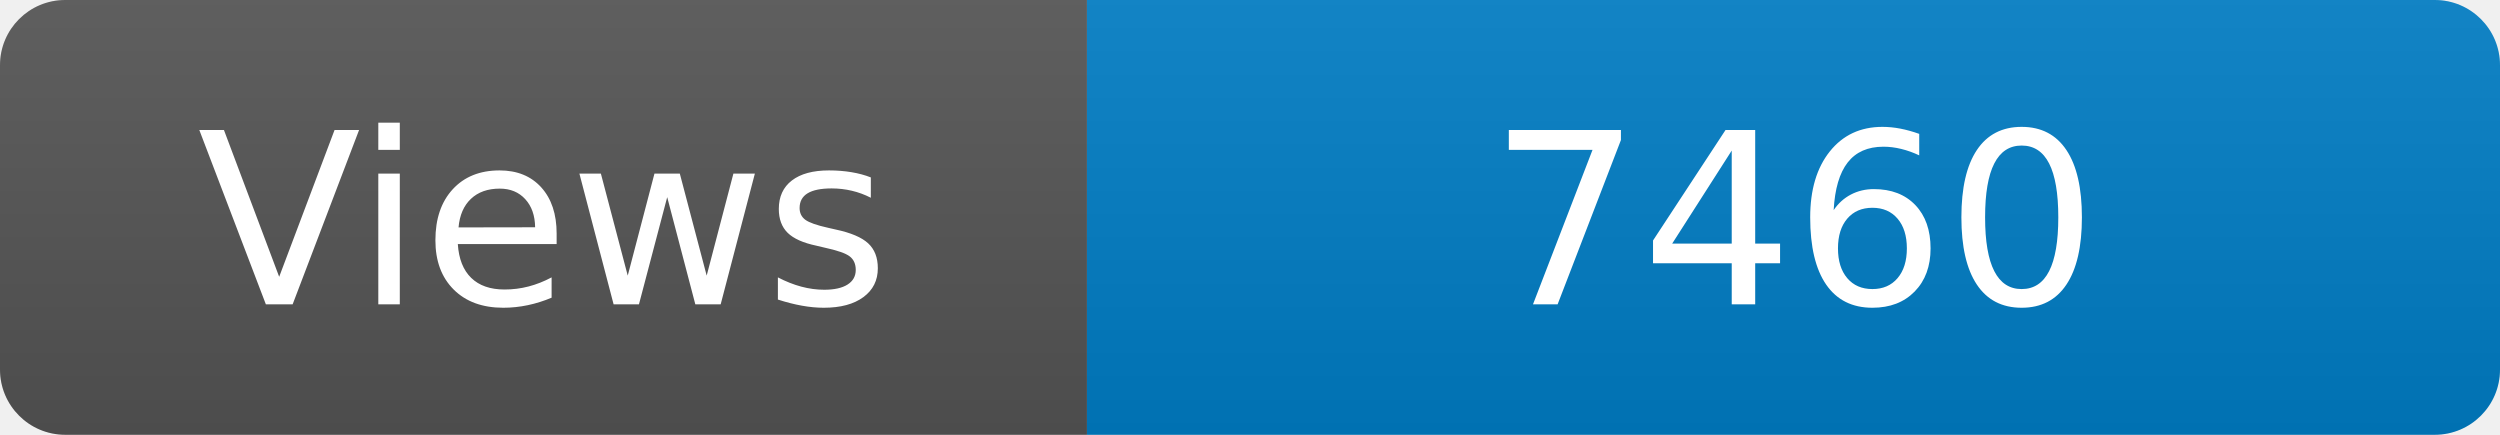
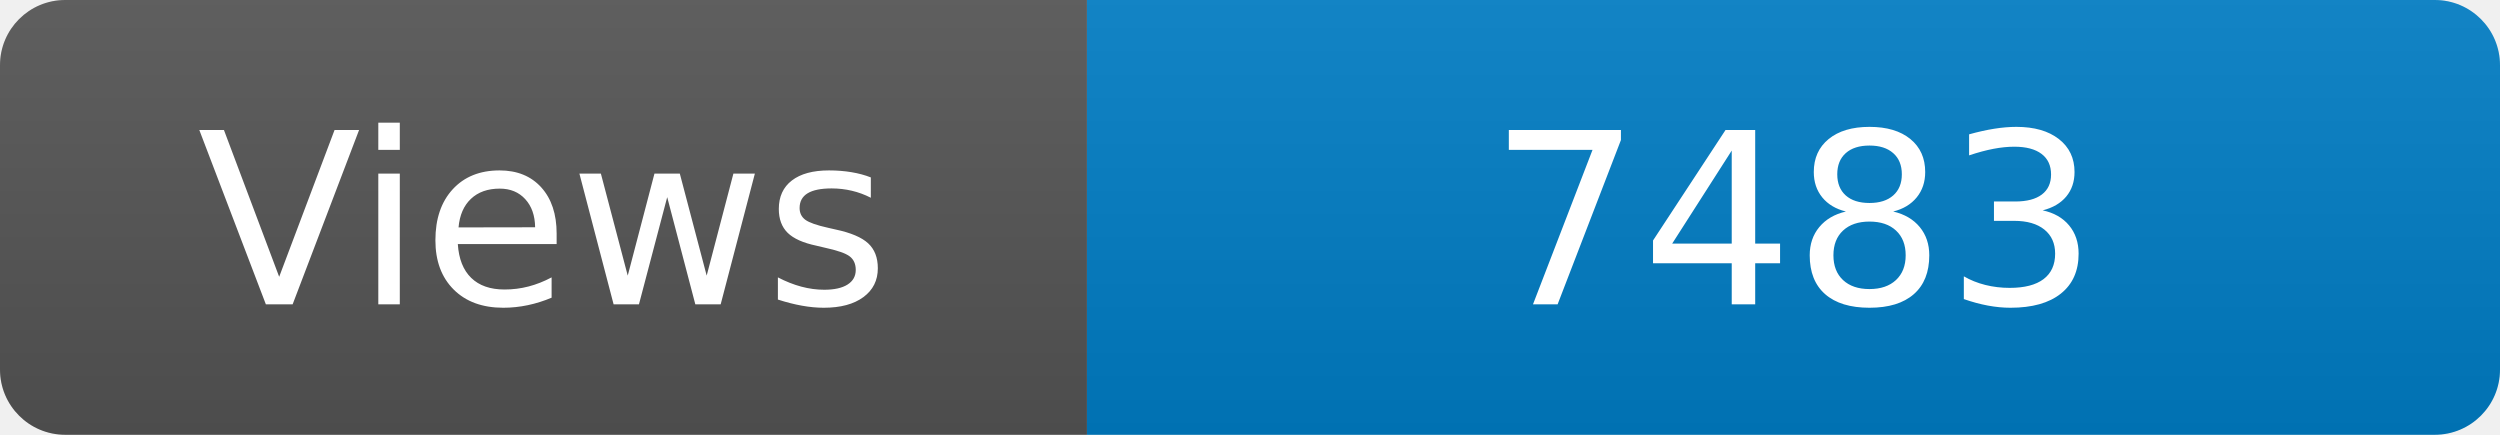
<svg xmlns="http://www.w3.org/2000/svg" width="115" height="20" role="img" aria-label="Maintained?: yes">
  <linearGradient id="s" x2="0" y2="100%">
    <stop offset="0" stop-color="#bbb" stop-opacity=".1" />
    <stop offset="1" stop-opacity=".1" />
  </linearGradient>
  <clipPath id="r">
    <rect width="115" height="20" rx="3" fill="#fff" />
  </clipPath>
  <g clip-path="url(#r)">
    <rect width="50" height="20" fill="#555" />
    <rect x="50" width="160" height="20" fill="#007ec6" />
    <rect width="115" height="20" fill="url(#s)" />
  </g>
  <g fill="#fff" text-anchor="middle" font-family="Verdana,Geneva,DejaVu Sans,sans-serif" font-size="110">
    <text x="250" y="140" transform="scale(.1)" fill="#fff">Views</text>
-     <text x="825" y="140" transform="scale(.1)" fill="#fff">7460</text>
+     <text x="825" y="140" transform="scale(.1)" fill="#fff">7483</text>
  </g>
</svg>
